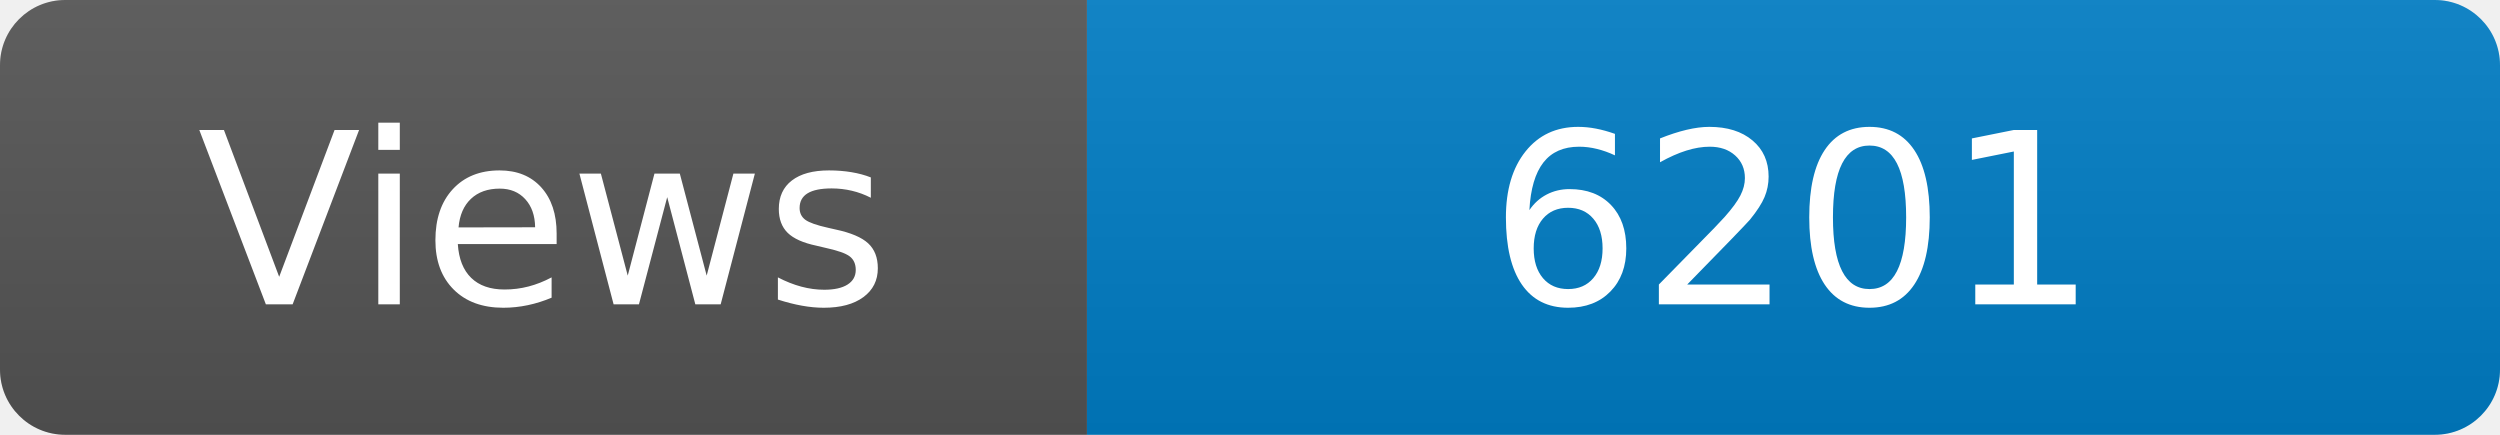
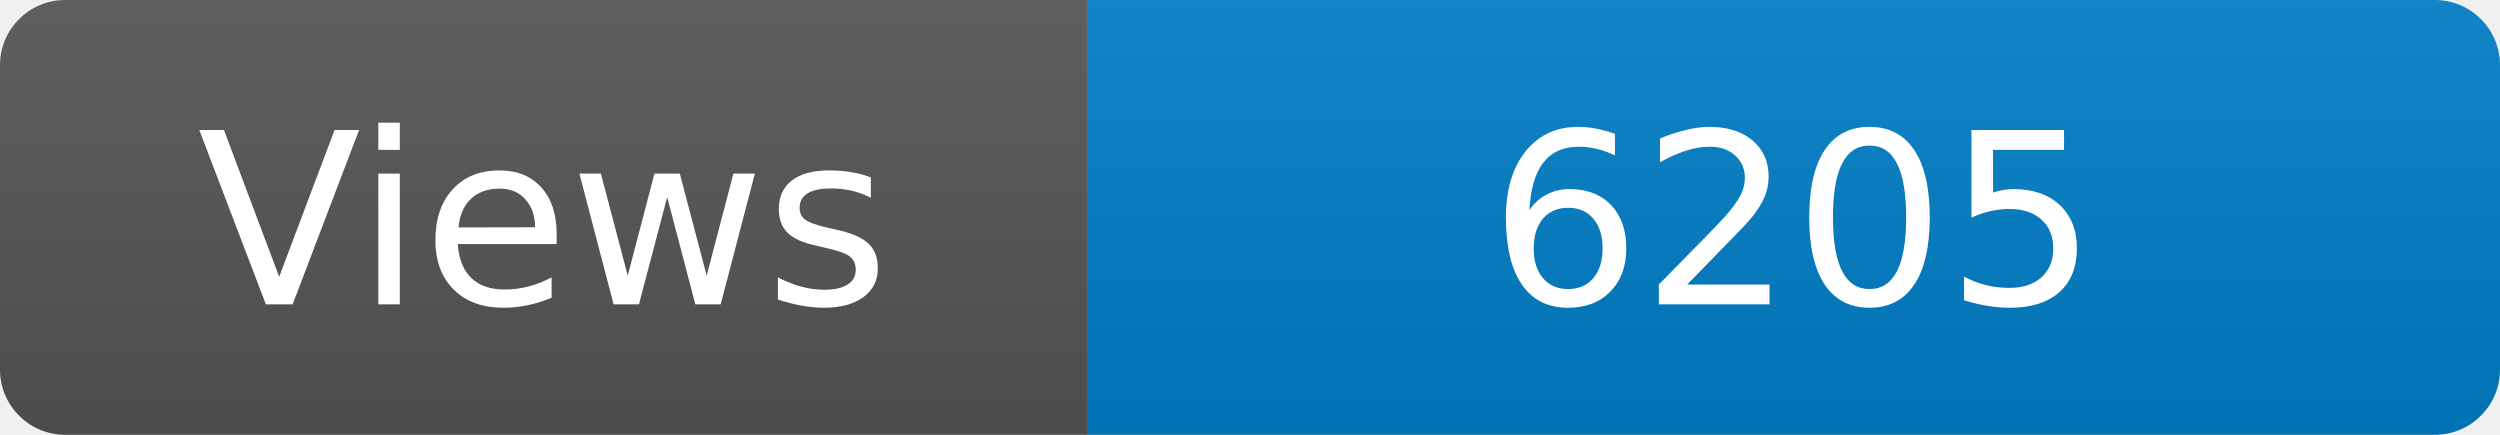
<svg xmlns="http://www.w3.org/2000/svg" width="115" height="20" role="img" aria-label="Maintained?: yes">
  <linearGradient id="s" x2="0" y2="100%">
    <stop offset="0" stop-color="#bbb" stop-opacity=".1" />
    <stop offset="1" stop-opacity=".1" />
  </linearGradient>
  <clipPath id="r">
    <rect width="115" height="20" rx="3" fill="#fff" />
  </clipPath>
  <g clip-path="url(#r)">
    <rect width="50" height="20" fill="#555" />
    <rect x="50" width="160" height="20" fill="#007ec6" />
    <rect width="115" height="20" fill="url(#s)" />
  </g>
  <g fill="#fff" text-anchor="middle" font-family="Verdana,Geneva,DejaVu Sans,sans-serif" font-size="110">
    <text x="250" y="140" transform="scale(.1)" fill="#fff">Views</text>
-     <text x="825" y="140" transform="scale(.1)" fill="#fff">6201</text>
+     <text x="825" y="140" transform="scale(.1)" fill="#fff">6205</text>
  </g>
</svg>
